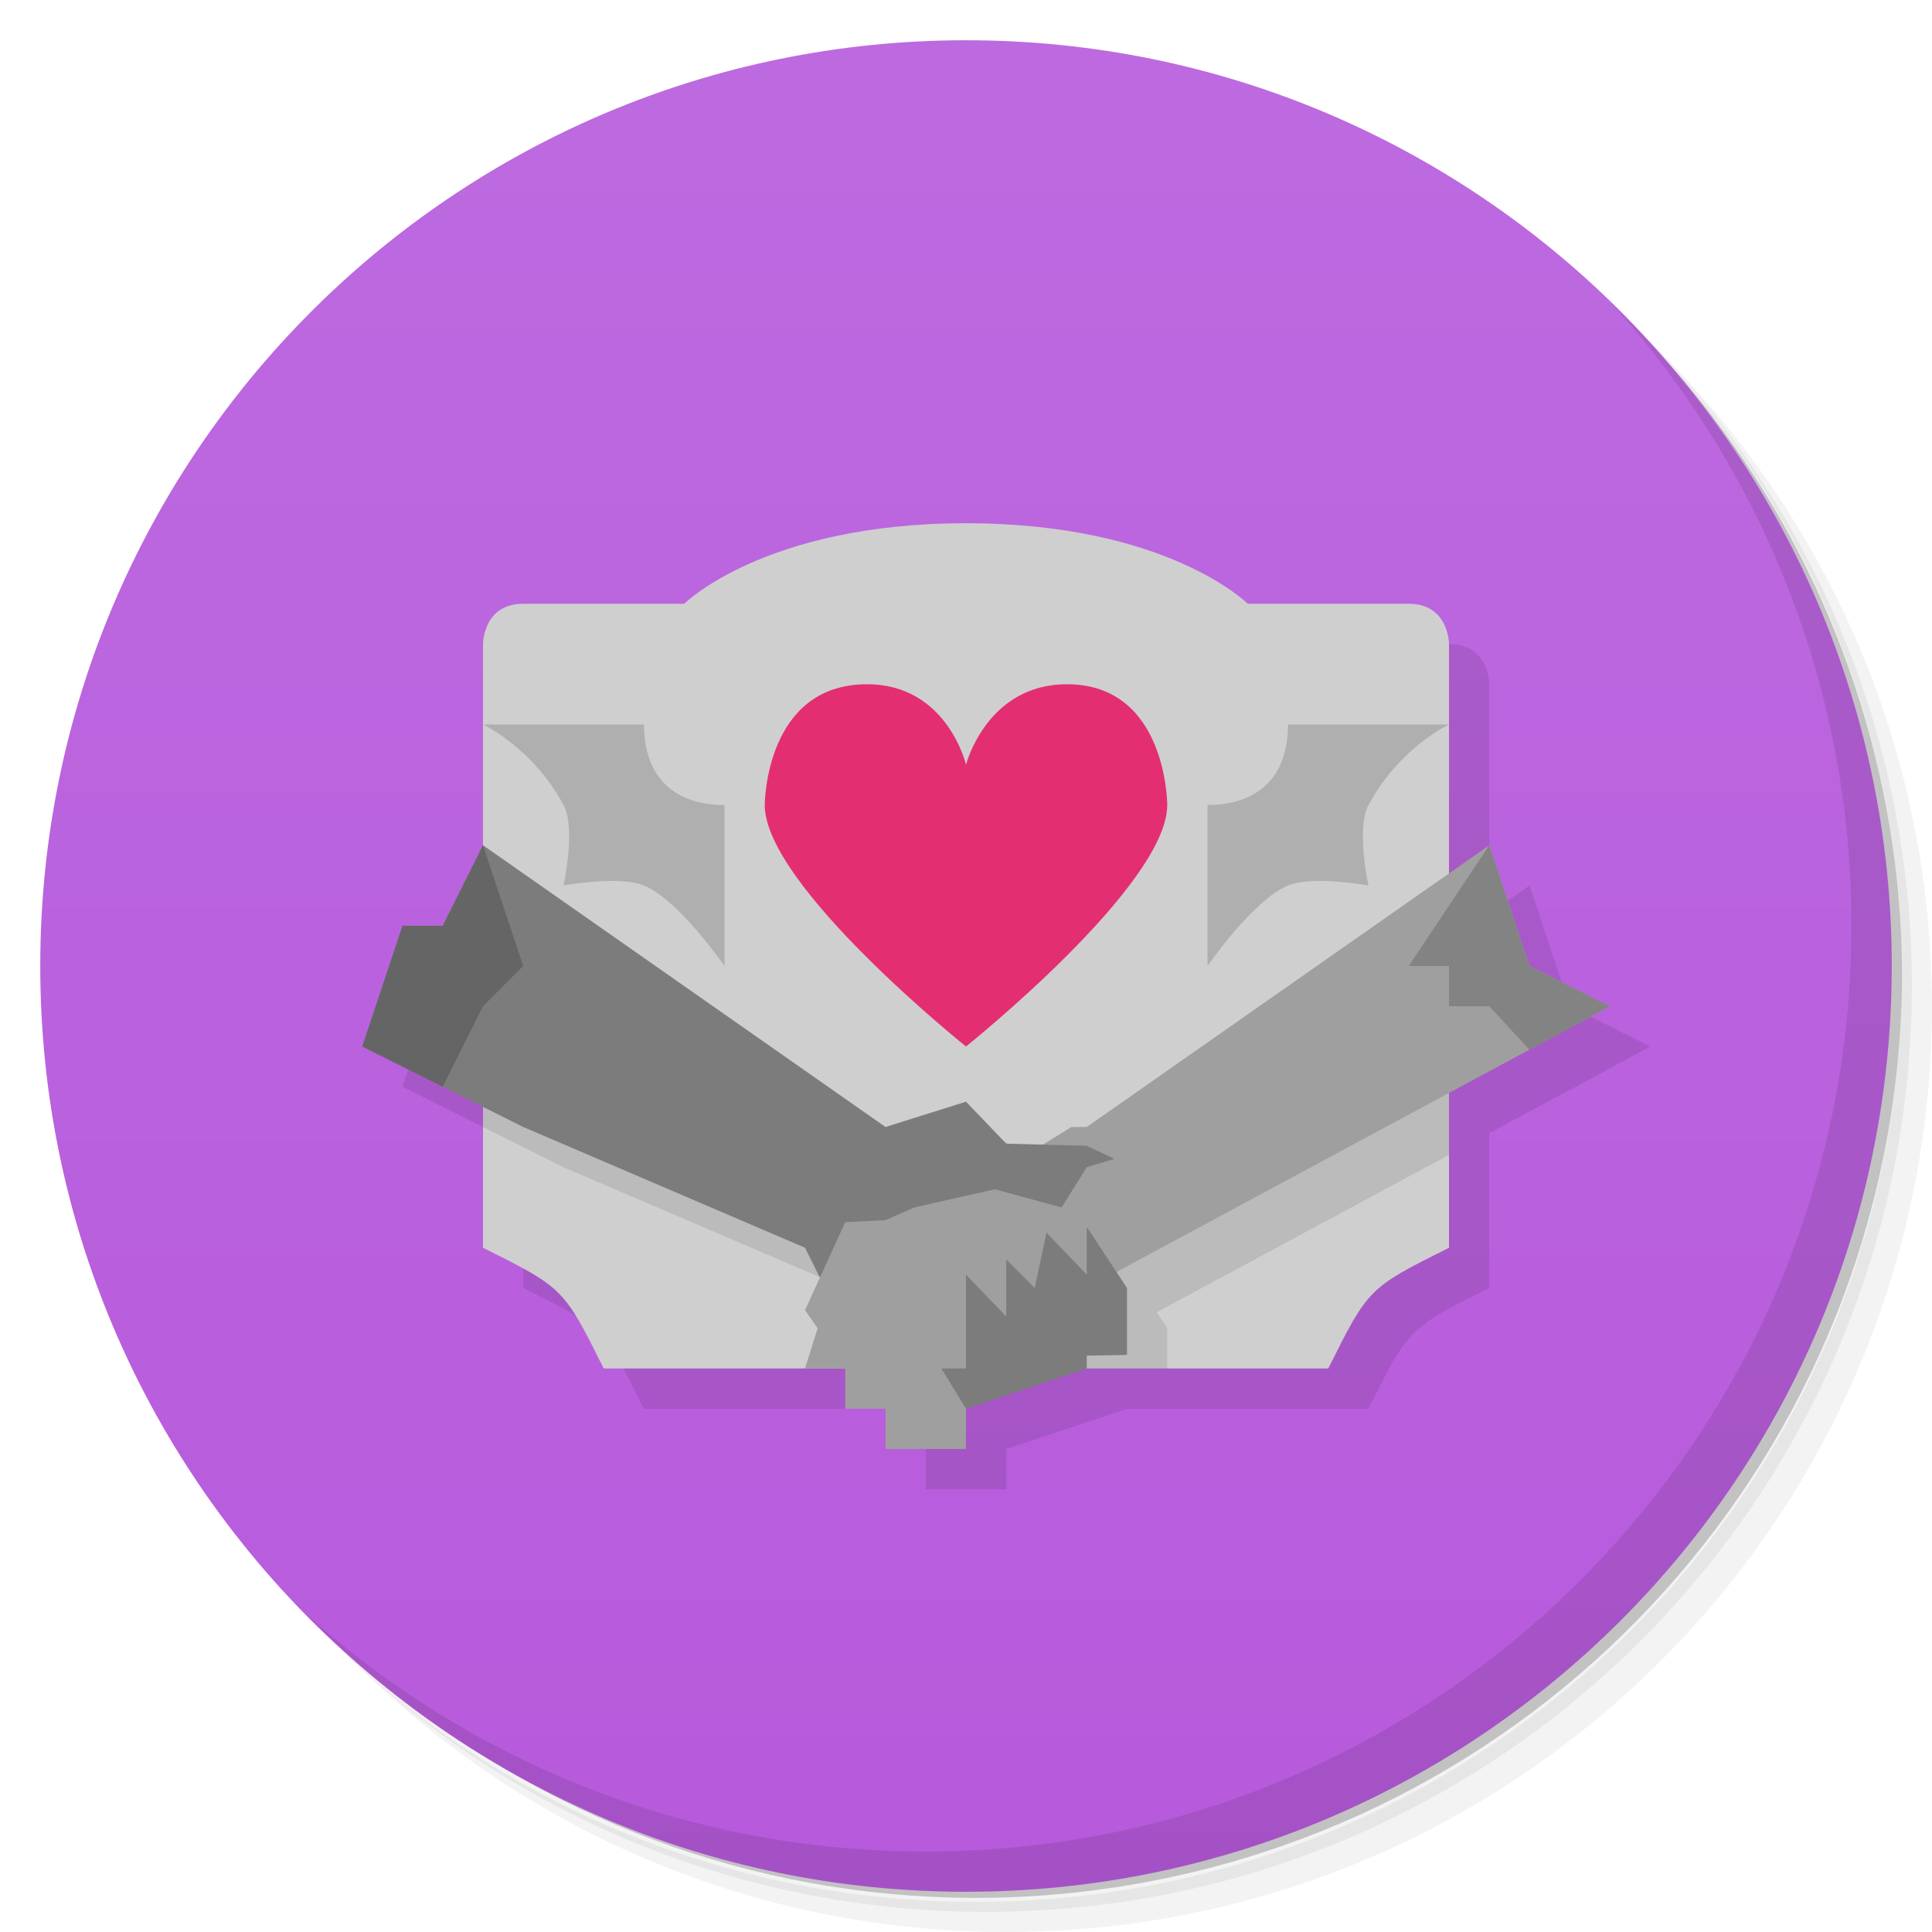
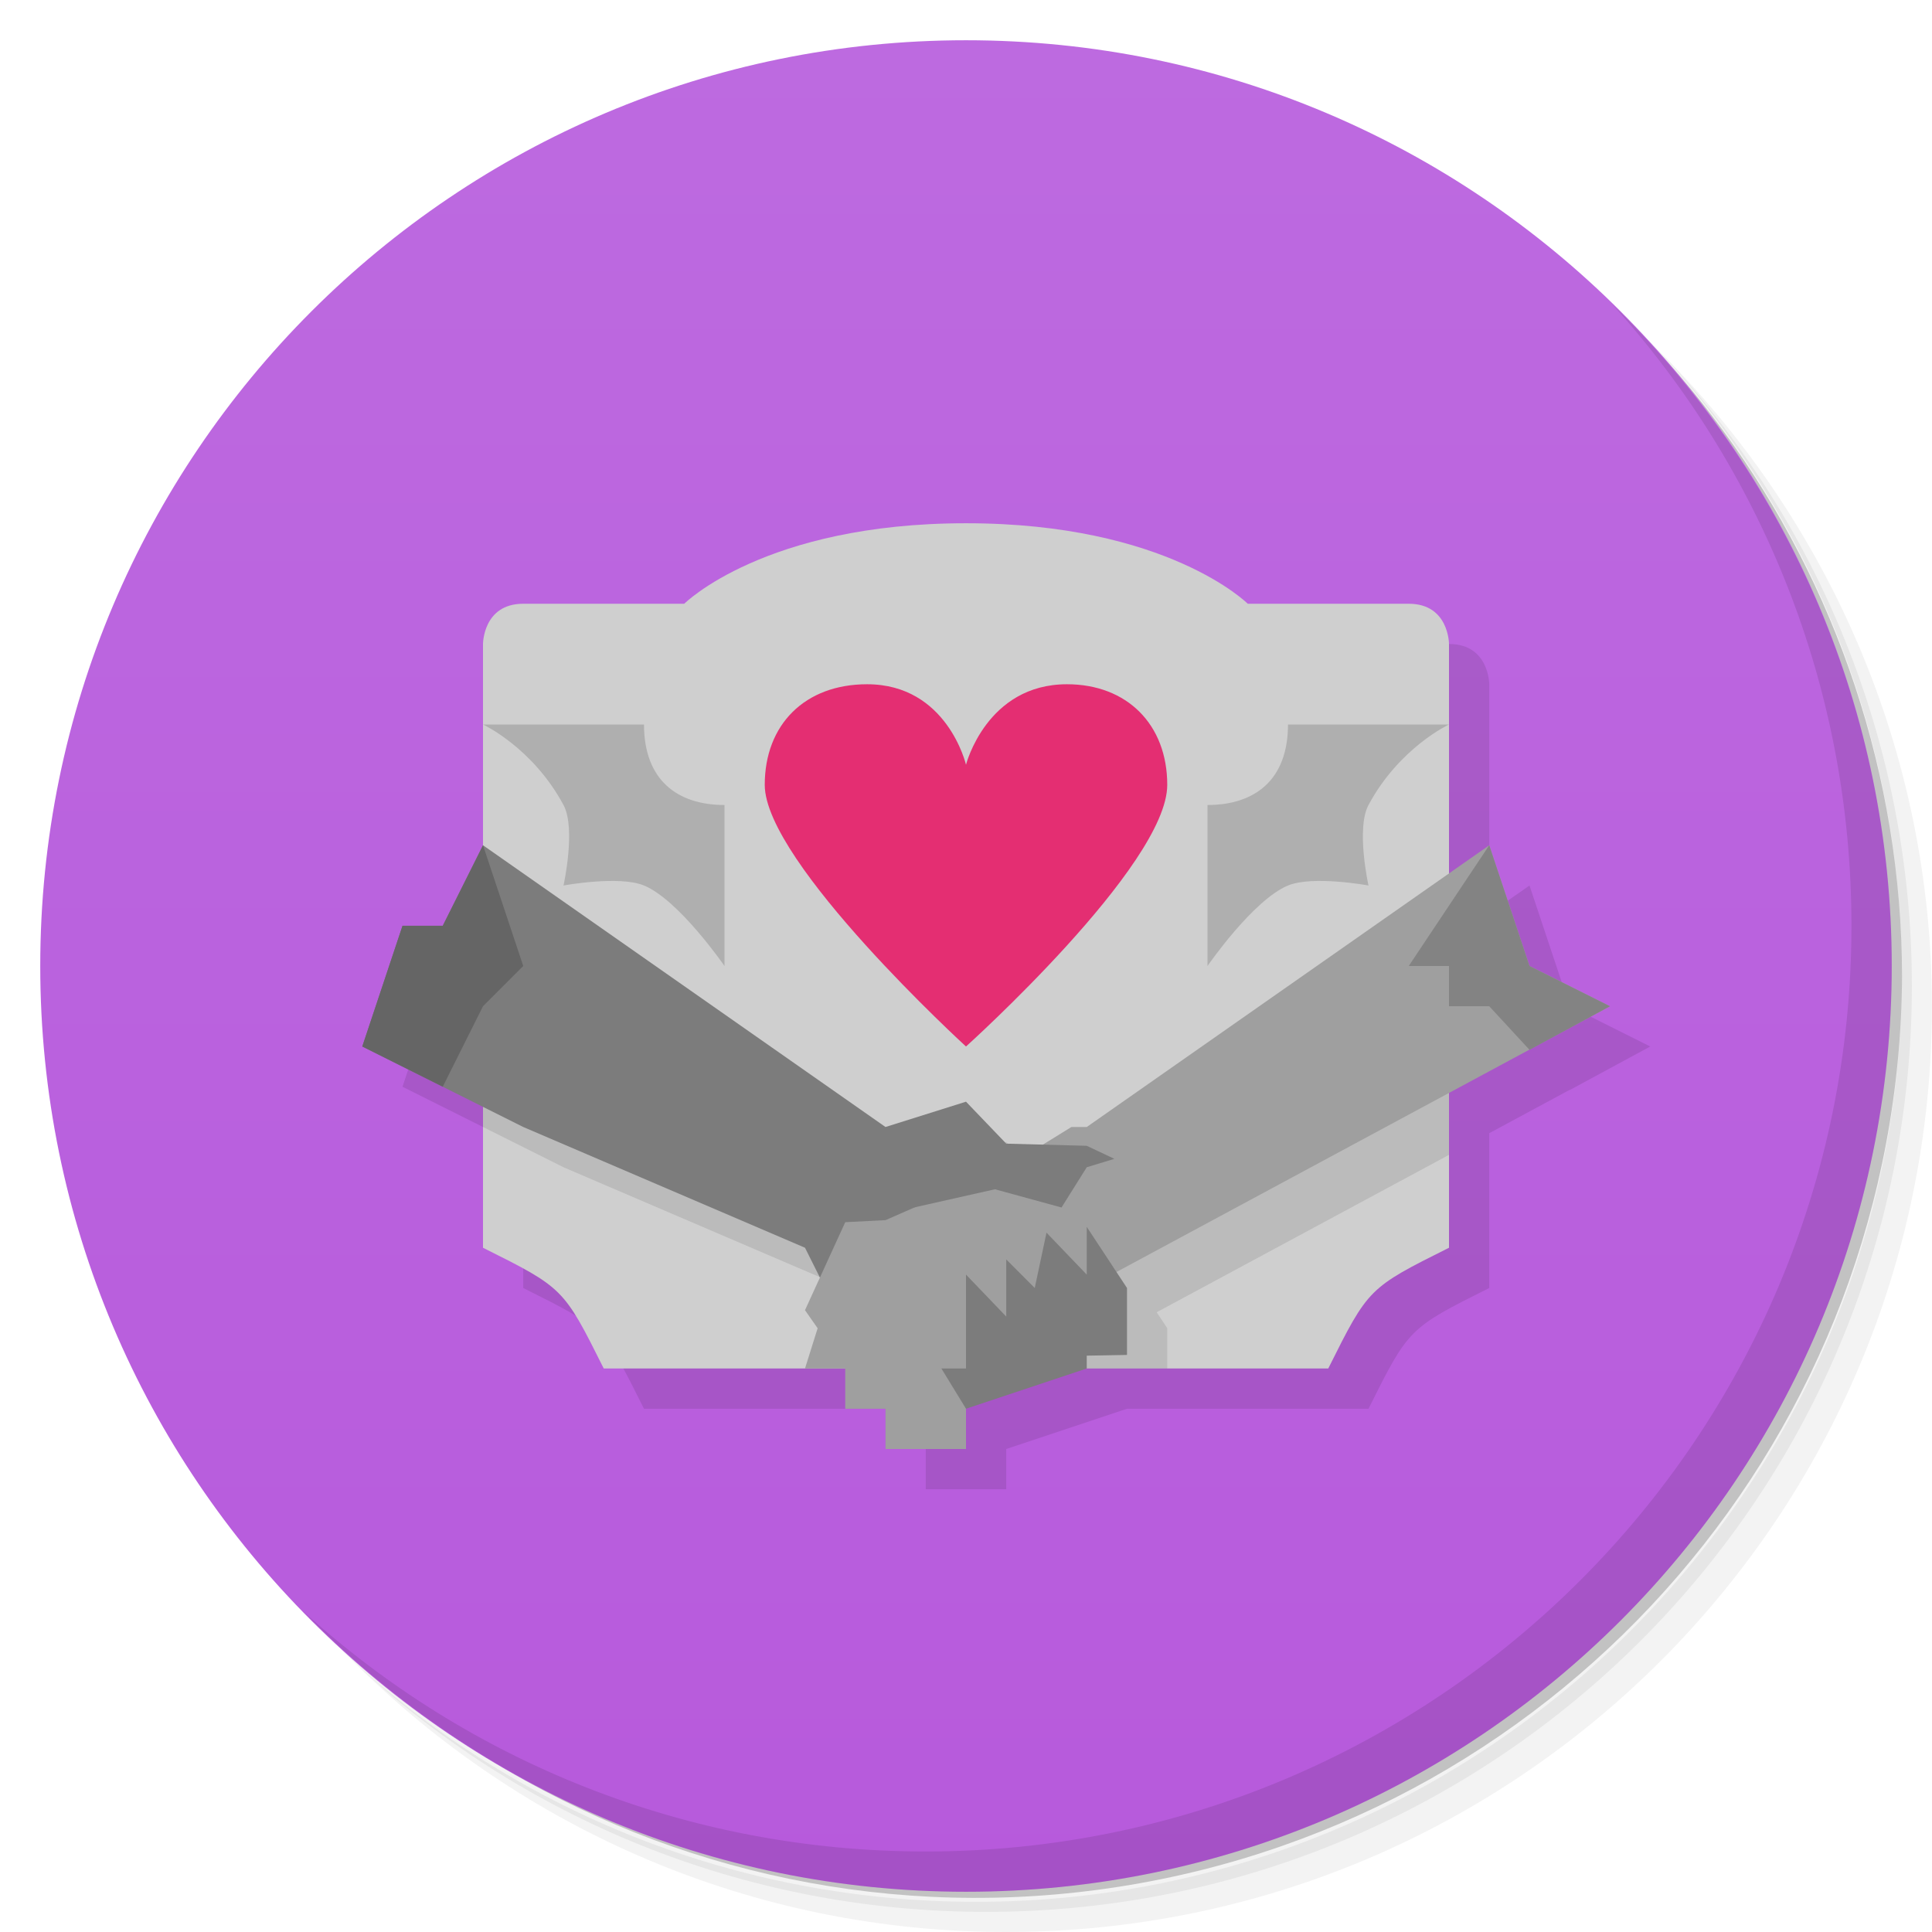
<svg xmlns="http://www.w3.org/2000/svg" version="1.1" viewBox="0 0 48 48">
  <defs>
    <linearGradient id="bg" x2="0" y1="1" y2="47" gradientUnits="userSpaceOnUse">
      <stop style="stop-color:#bd6ae0" offset="0" />
      <stop style="stop-color:#b75adc" offset="1" />
    </linearGradient>
  </defs>
  <path d="m36.31 5c5.859 4.062 9.688 10.831 9.688 18.5 0 12.426-10.07 22.5-22.5 22.5-7.669 0-14.438-3.828-18.5-9.688 1.037 1.822 2.306 3.499 3.781 4.969 4.085 3.712 9.514 5.969 15.469 5.969 12.703 0 23-10.298 23-23 0-5.954-2.256-11.384-5.969-15.469-1.469-1.475-3.147-2.744-4.969-3.781zm4.969 3.781c3.854 4.113 6.219 9.637 6.219 15.719 0 12.703-10.297 23-23 23-6.081 0-11.606-2.364-15.719-6.219 4.16 4.144 9.883 6.719 16.219 6.719 12.703 0 23-10.298 23-23 0-6.335-2.575-12.06-6.719-16.219z" style="opacity:.05" />
  <path d="m41.28 8.781c3.712 4.085 5.969 9.514 5.969 15.469 0 12.703-10.297 23-23 23-5.954 0-11.384-2.256-15.469-5.969 4.113 3.854 9.637 6.219 15.719 6.219 12.703 0 23-10.298 23-23 0-6.081-2.364-11.606-6.219-15.719z" style="opacity:.1" />
  <path d="m31.25 2.375c8.615 3.154 14.75 11.417 14.75 21.13 0 12.426-10.07 22.5-22.5 22.5-9.708 0-17.971-6.135-21.12-14.75a23 23 0 0 0 44.875-7 23 23 0 0 0-16-21.875z" style="opacity:.2" />
  <circle cx="24" cy="24" r="23" style="fill:url(#bg)" />
  <path d="m25 14c-5 0-7 2-7 2h-4c-1 0-1 1-1 1v5l-1 2h-1l-1 3 3 1.5v3.5c2 1 2 1 3 3h6v1h1v1h2v-1l3-1h6c1-2 1-2 3-3v-3.846l1.996-1.076 0.004 0.004 2-1.082-2-1-1-3-1 0.699v-5.699s0-1-1-1h-4s-2-2-7-2z" style="opacity:.1" />
  <path d="m40.03 7.531c3.712 4.084 5.969 9.514 5.969 15.469 0 12.703-10.297 23-23 23-5.954 0-11.384-2.256-15.469-5.969 4.178 4.291 10.01 6.969 16.469 6.969 12.703 0 23-10.298 23-23 0-6.462-2.677-12.291-6.969-16.469z" style="opacity:.1" />
  <path d="m15 34h18c1-2 1-2 3-3v-15s0-1-1-1h-4s-2-2-7-2-7 2-7 2h-4c-1 0-1 1-1 1v15c2 1 2 1 3 3z" style="fill:#cfcfcf" />
  <path d="m13 22-1 2v4l2 1 7 3 0.371 0.74-0.371 0.811 0.314 0.449h7.686v-1l-0.262-0.398 7.262-3.91v-5.291l-8 5.6h-0.381l-0.709 0.438-0.91-0.023-1-1.043-2 0.629-10-7z" style="opacity:.1" />
  <path d="m12 21-1 2h-1l-1 3 4 2 7 3 1 2 4-4-3-1z" style="fill:#7c7c7c" />
  <path d="m37 21 1 3 2 1-13 7-3 2v2h-2v-1h-1v-1h-1l0.314-1-0.314-0.449 1-2.186 1-0.051 3-1.314 1.619-1h0.381z" style="fill:#9f9f9f" />
  <path d="m24 27.371-2 0.629 0.705 2 2.014-0.453 1.654 0.453 0.627-1 0.686-0.209-0.686-0.324-2-0.053z" style="fill:#7c7c7c" />
  <path d="m12 21 1 3-1 1-1 2-2-1 1-3h1z" style="fill:#656565" />
  <path d="m24 35 3-1v-0.319l1-0.018v-1.663l-1-1.519v1.187l-1-1.043-0.292 1.375-0.708-0.71v1.42l-1-1.043v2.332h-0.612z" style="fill:#7c7c7c" />
  <path d="m37 21-2 3h1v1h1l1 1.083 2-1.083-2-1z" style="fill:#838383" />
-   <path d="m24 26s5-4 5-6c0 0 0-3-2.491-3-2 0-2.509 2-2.509 2s-0.466-2-2.458-2c-2.542 0-2.542 3-2.542 3 0 2 5 6 5 6z" style="fill:#e42e72" />
+   <path d="m24 26s5-4.5 5-6.5c0-1.5-1-2.5-2.491-2.5-2 0-2.509 2-2.509 2s-0.466-2-2.458-2c-1.542 0-2.542 1-2.542 2.5 0 1.928 5 6.5 5 6.5z" style="fill:#e42e72" />
  <path d="m30 20v4s1.129-1.639 2-2c0.616-0.255 2 0 2 0s-0.315-1.413 0-2c0.768-1.43 2-2 2-2h-4c0 1.378-0.826 2-2 2z" style="fill:#afafaf;stroke-width:2" />
  <path d="m18 20v4s-1.129-1.639-2-2c-0.616-0.255-2 0-2 0s0.315-1.413 0-2c-0.768-1.43-2-2-2-2h4c0 1.378 0.826 2 2 2z" style="fill:#afafaf;stroke-width:2" />
</svg>
